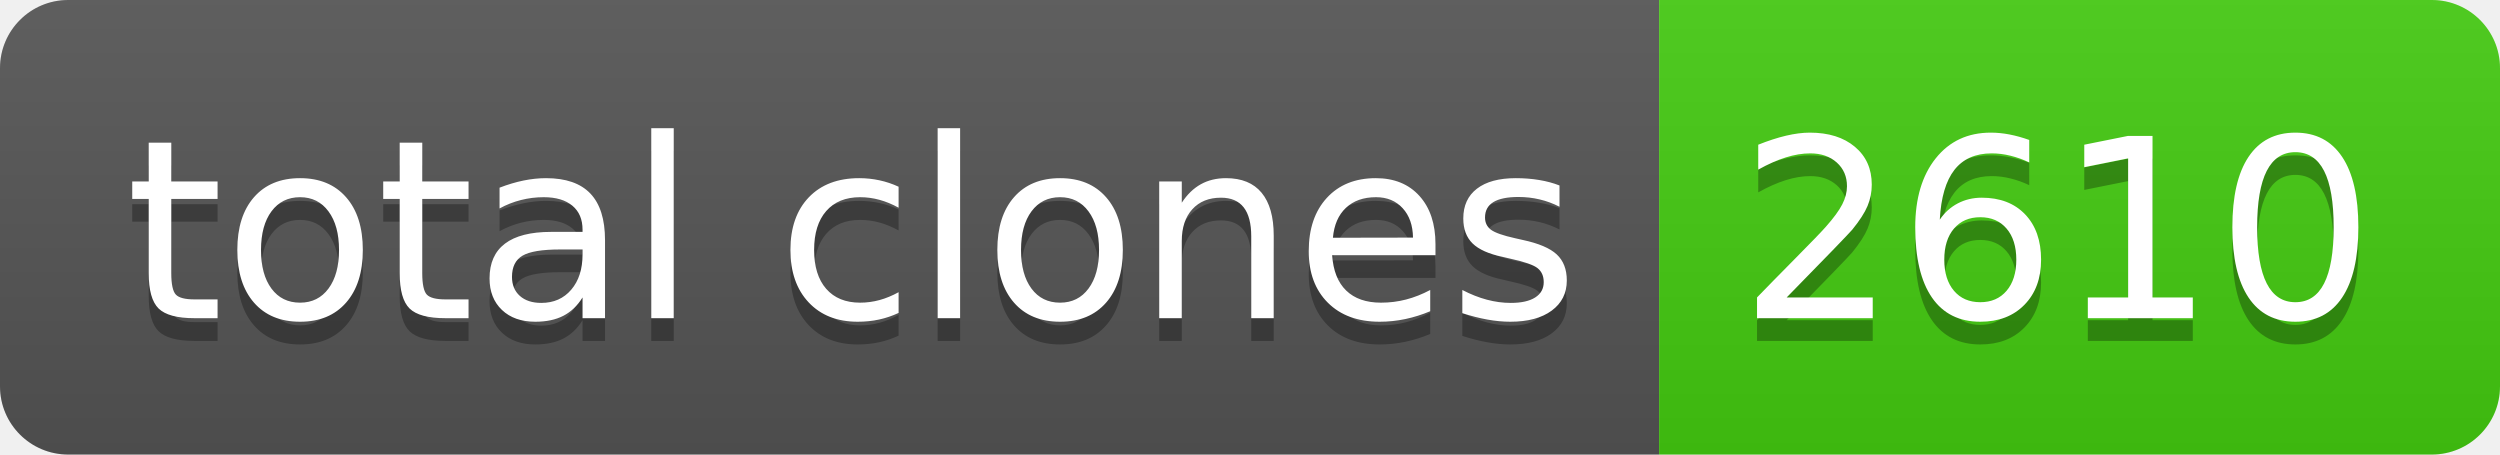
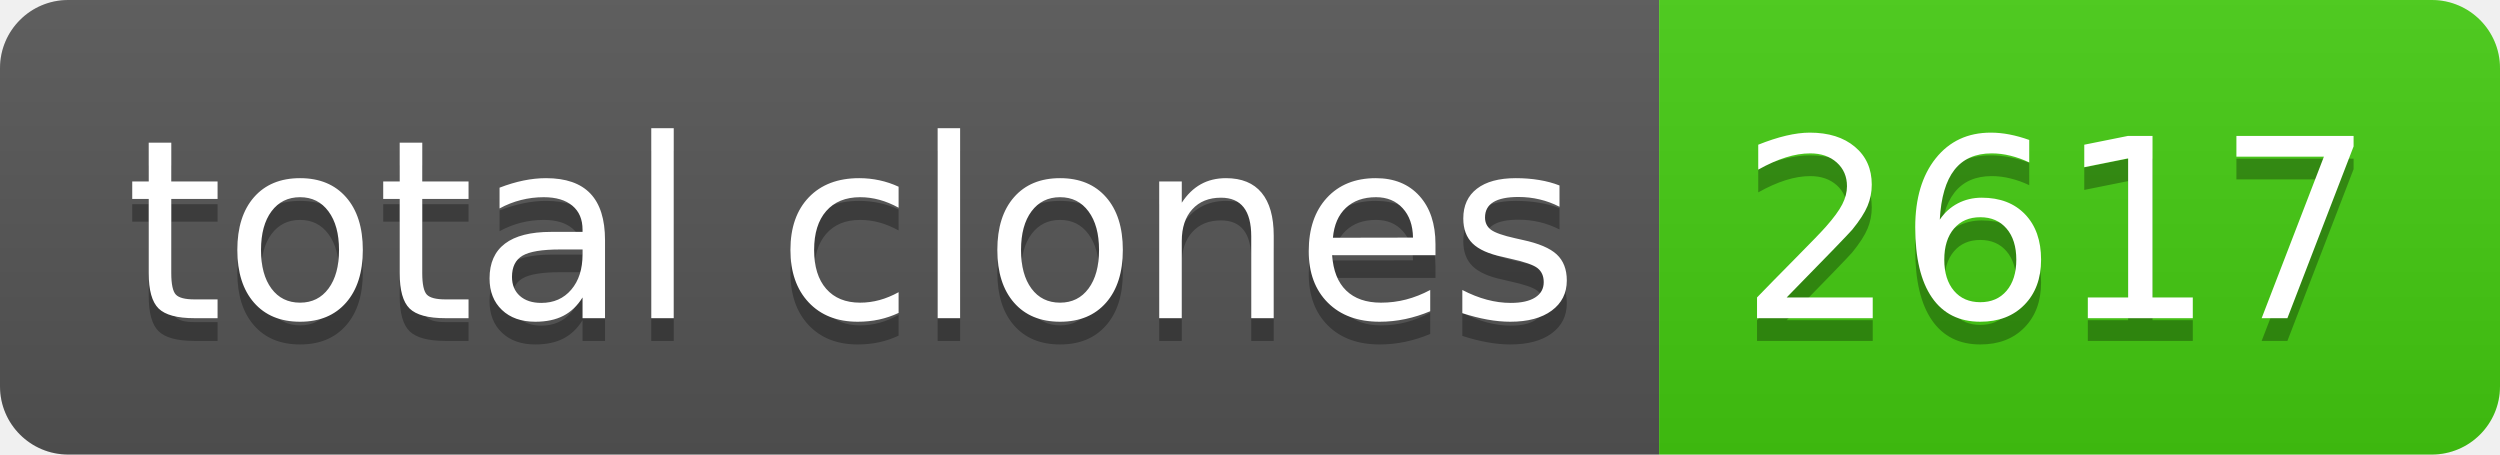
- <svg xmlns="http://www.w3.org/2000/svg" width="110" height="20" role="img" aria-label="total clones: 2610">
+ <svg xmlns="http://www.w3.org/2000/svg" width="110" height="20" role="img" aria-label="total clones: 2617">
  <linearGradient id="s" x2="0" y2="100%">
    <stop offset="0" stop-color="#bbb" stop-opacity=".1" />
    <stop offset="1" stop-opacity=".1" />
  </linearGradient>
  <clipPath id="r">
    <rect width="110" height="20" rx="3" fill="#fff" />
  </clipPath>
  <g clip-path="url(#r)">
    <rect width="73" height="20" fill="#555" />
    <rect x="73" width="37" height="20" fill="#4c1" />
    <rect width="110" height="20" fill="url(#s)" />
  </g>
  <g fill="#fff" text-anchor="middle" font-family="Verdana,Geneva,DejaVu Sans,sans-serif" text-rendering="geometricPrecision" font-size="110">
    <text aria-hidden="true" x="375" y="150" fill="#010101" fill-opacity=".3" transform="scale(.1)" textLength="630">total clones</text>
    <text x="375" y="140" transform="scale(.1)" fill="#fff" textLength="630">total clones</text>
-     <text aria-hidden="true" x="905" y="150" fill="#010101" fill-opacity=".3" transform="scale(.1)" textLength="270">2610</text>
-     <text x="905" y="140" transform="scale(.1)" fill="#fff" textLength="270">2610</text>
+     <text aria-hidden="true" x="905" y="150" fill="#010101" fill-opacity=".3" transform="scale(.1)" textLength="270">2617</text>
+     <text x="905" y="140" transform="scale(.1)" fill="#fff" textLength="270">2617</text>
  </g>
</svg>
